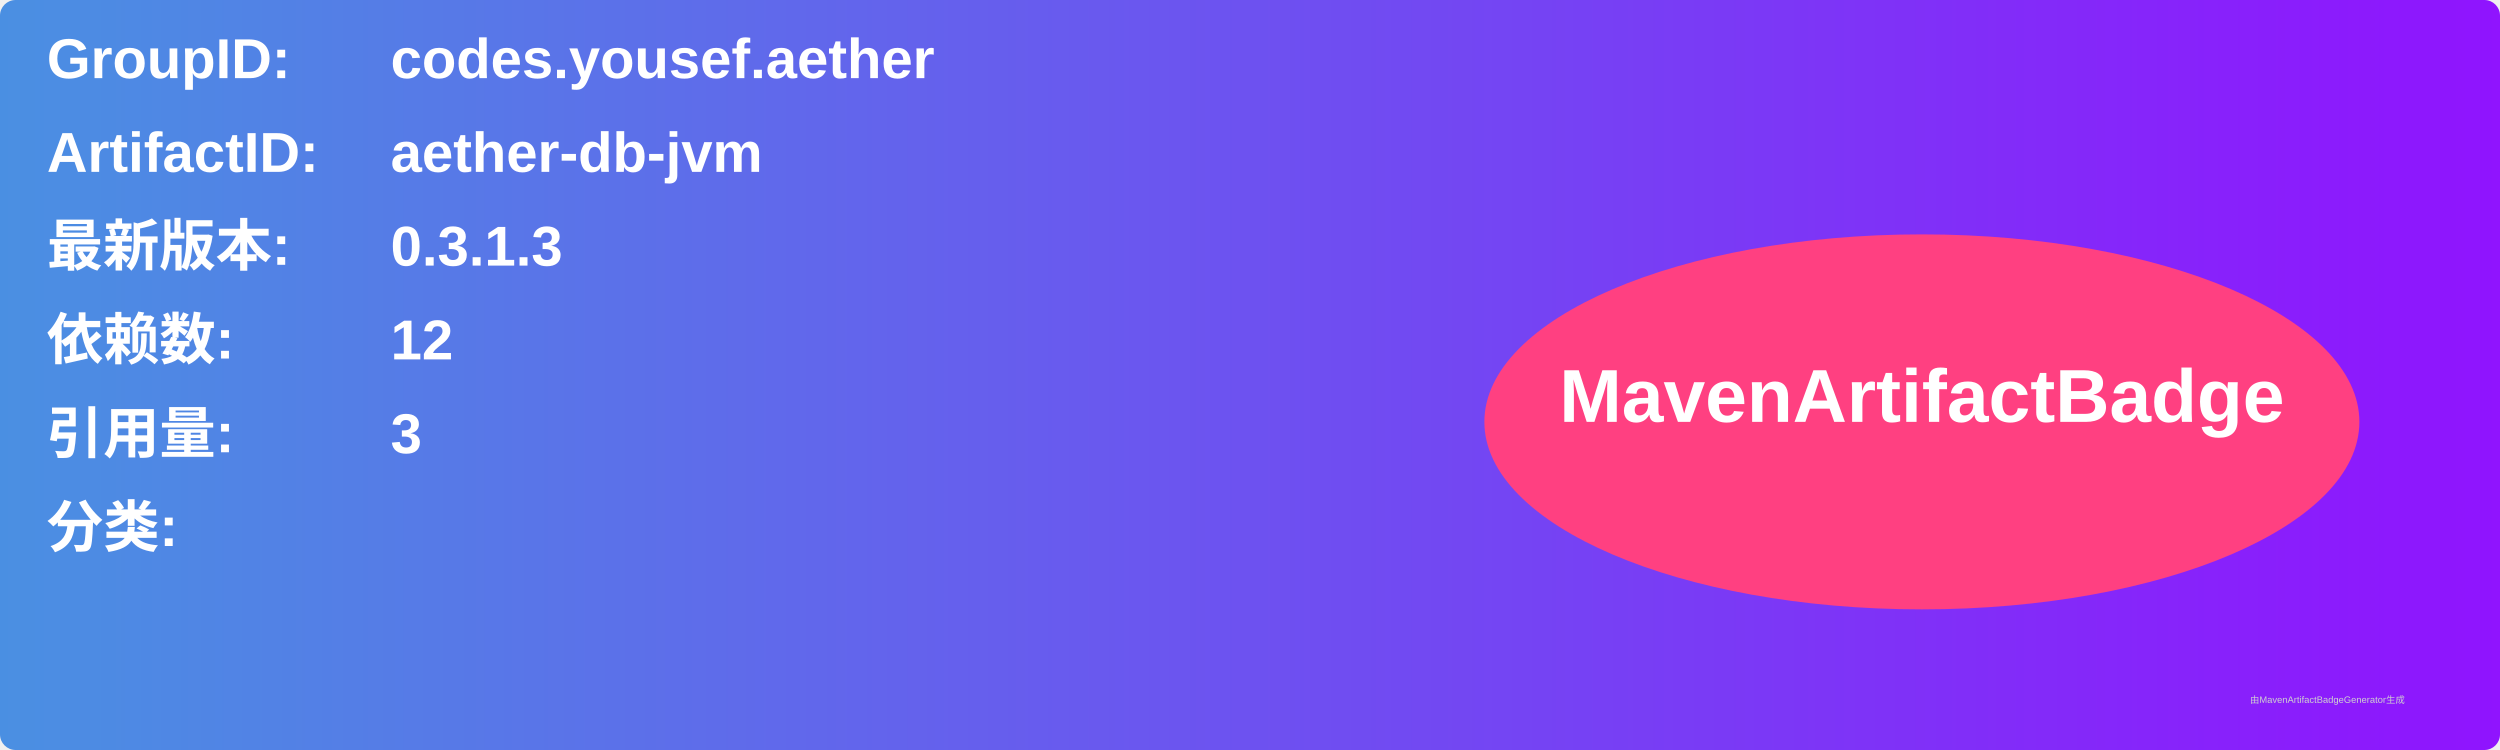
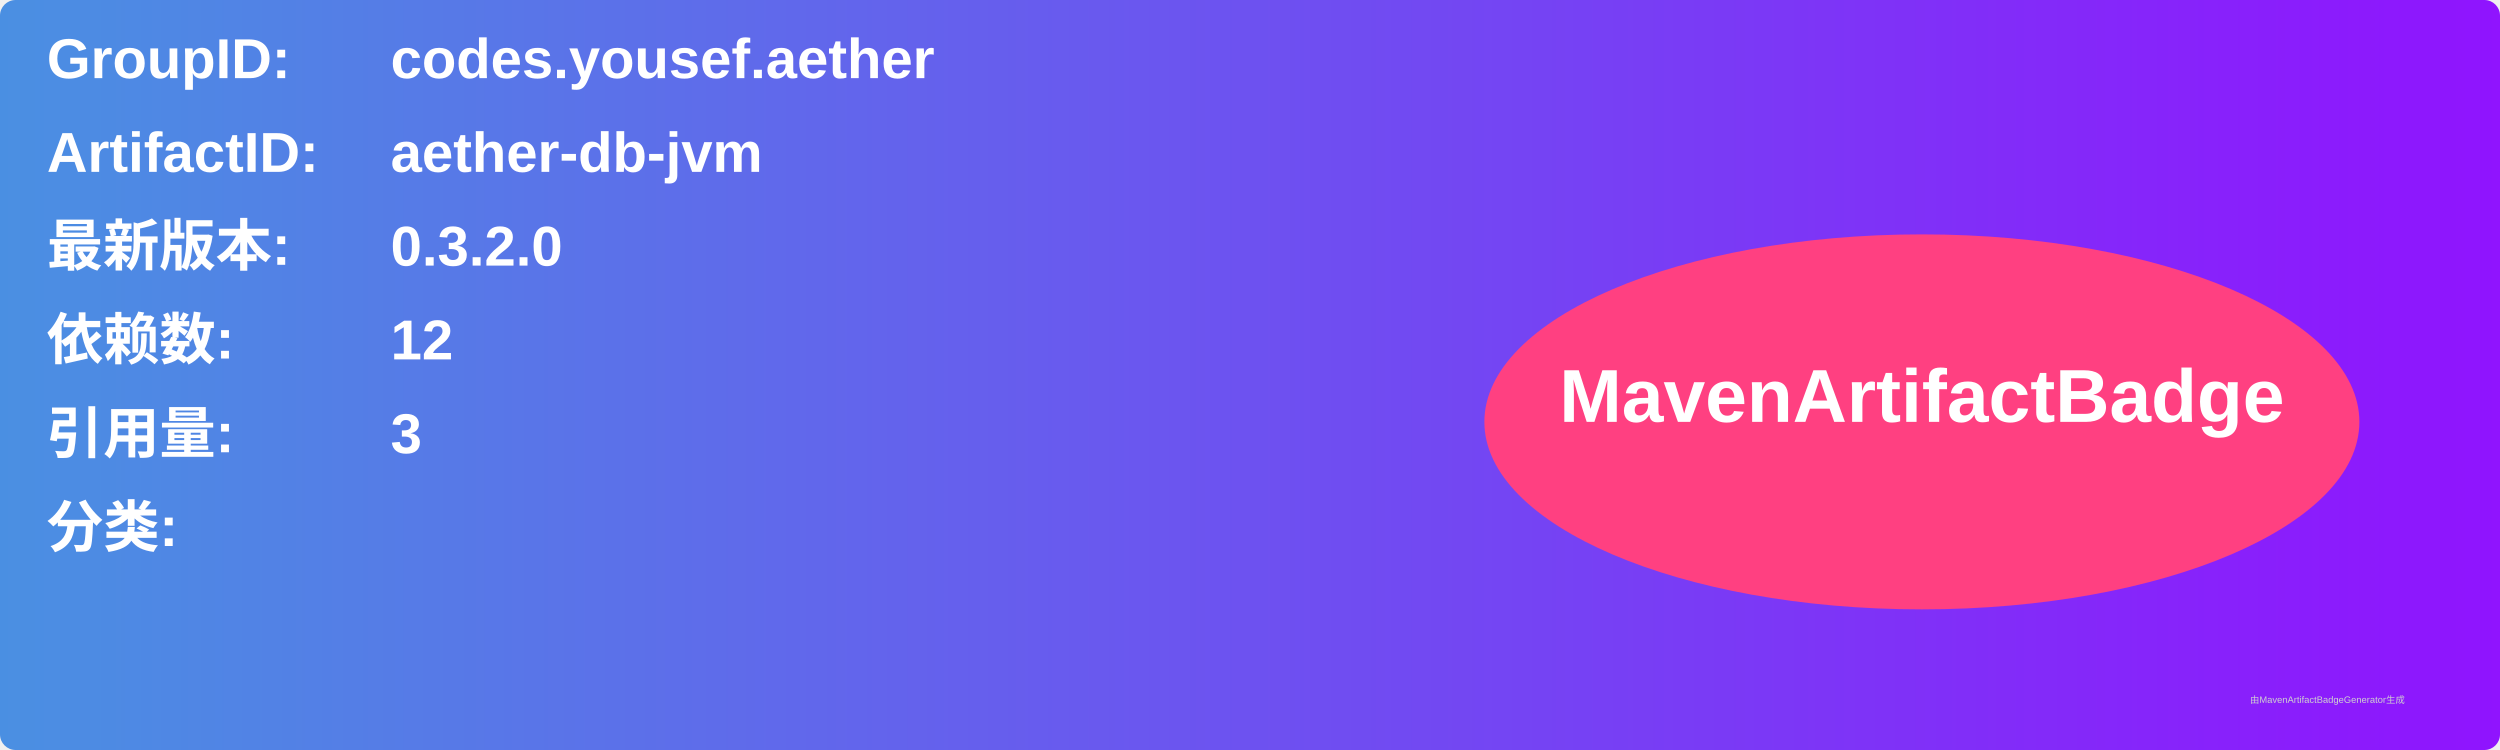
<svg xmlns="http://www.w3.org/2000/svg" width="800" height="240" viewBox="0 0 800 240">
  <linearGradient id="grad" x1="0%" y1="0%" x2="100%" y2="0%">
    <stop offset="0%" stop-color="#4a90e2" />
    <stop offset="100%" stop-color="#9013fe" />
  </linearGradient>
  <rect width="100%" height="100%" rx="5" ry="5" fill="url(#grad)" />
  <g transform="translate(15, 15)">
    <text x="0" y="10" font-family="Arial" font-size="18" fill="white" font-weight="bold" width="260">GroupID:</text>
    <text x="110" y="10" font-family="Arial" font-size="18" fill="white" font-weight="bold" width="460">codes.yousef.aether</text>
    <text x="0" y="40" font-family="Arial" font-size="18" fill="white" font-weight="bold" width="260">ArtifactID:</text>
    <text x="110" y="40" font-family="Arial" font-size="18" fill="white" font-weight="bold" width="460">aether-db-jvm</text>
    <text x="0" y="70" font-family="Arial" font-size="18" fill="white" font-weight="bold">最新版本:</text>
    <text x="110" y="70" font-family="Arial" font-size="18" fill="white" font-weight="bold">
-       <tspan font-weight="bold">0.3.1.3</tspan>
+       <tspan font-weight="bold">0.3.2.0</tspan>
    </text>
    <text x="0" y="100" font-family="Arial" font-size="18" fill="white" font-weight="bold">依赖数: </text>
    <text x="110" y="100" font-family="Arial" font-size="18" fill="white">
      <tspan font-weight="bold">12</tspan>
    </text>
    <text x="0" y="130" font-family="Arial" font-size="18" fill="white" font-weight="bold">引用量: </text>
    <text x="110" y="130" font-family="Arial" font-size="18" fill="white">
      <tspan font-weight="bold">3</tspan>
    </text>
    <text x="0" y="160" font-family="Arial" font-size="18" fill="white" font-weight="bold">分类:</text>
    <text x="10" y="190" font-family="Arial" font-size="10" fill="white">
      <tspan font-weight="bold" />
    </text>
    <ellipse cx="600" cy="120" rx="140" ry="60" fill="#ff4081" />
    <text x="600" y="120" text-anchor="middle" font-family="Arial" font-size="24" fill="white" font-weight="bold">MavenArtifactBadge</text>
  </g>
  <text x="720" y="225" font-family="Arial" font-size="3" fill="#d0d0d0">由MavenArtifactBadgeGenerator生成</text>
</svg>
